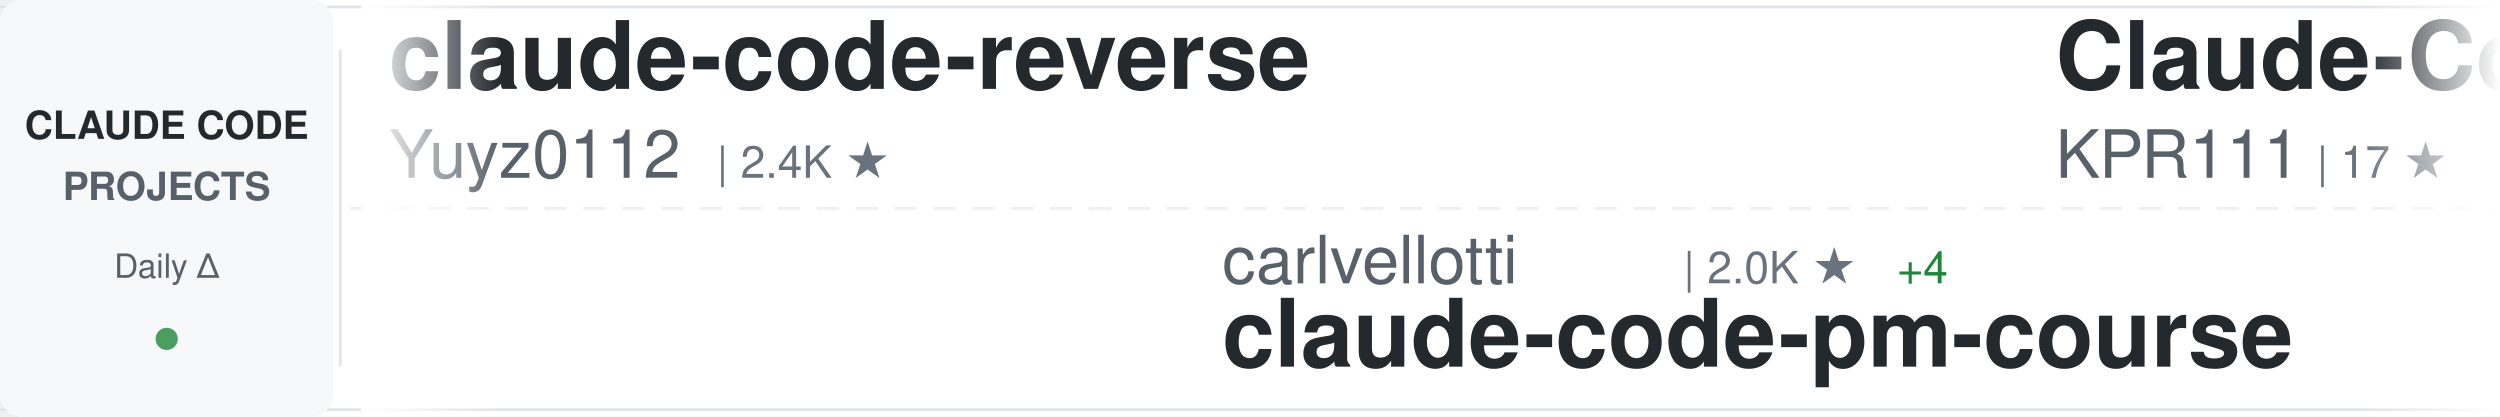
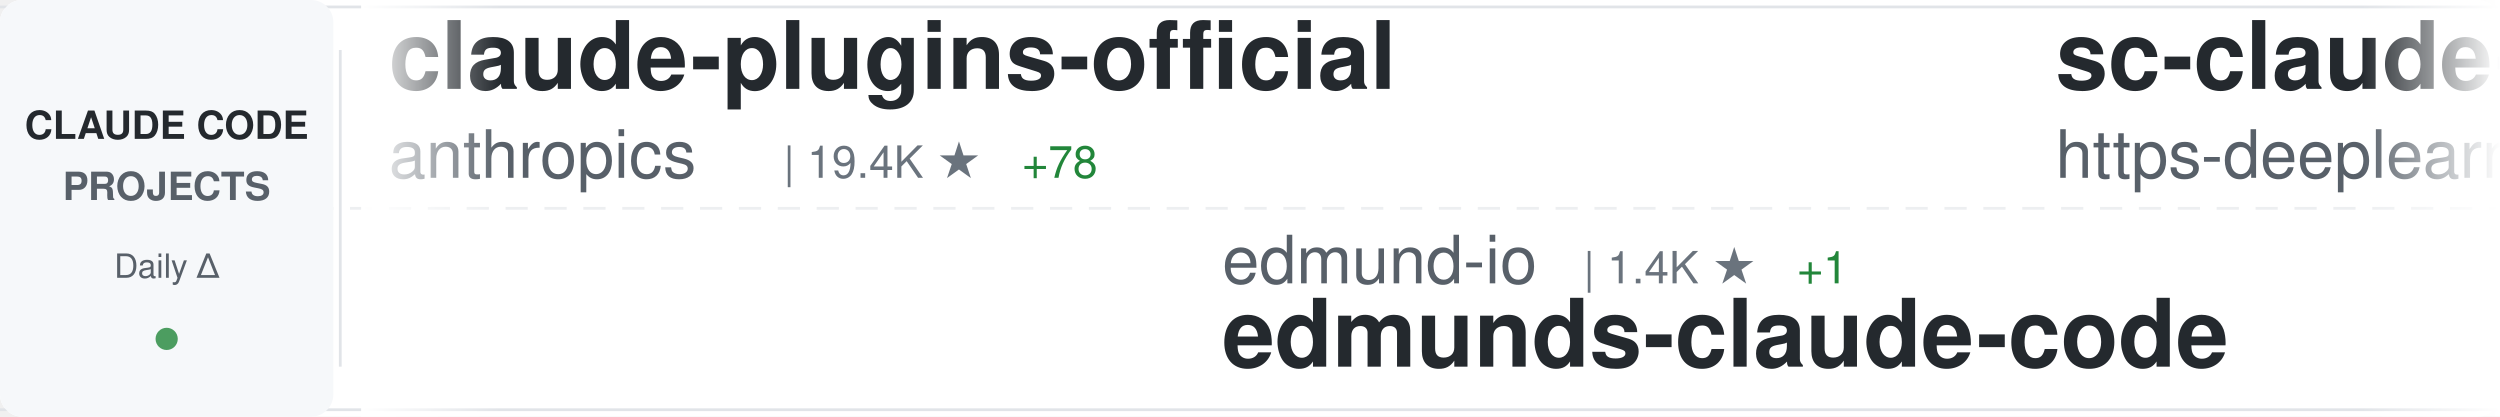
<svg xmlns="http://www.w3.org/2000/svg" width="900" height="150">
  <defs>
    <linearGradient id="awesomeLeftFade" x1="0%" y1="0%" x2="100%" y2="0%">
      <stop offset="0%" style="stop-color:#ffffff;stop-opacity:1" />
      <stop offset="100%" style="stop-color:#ffffff;stop-opacity:0" />
    </linearGradient>
    <linearGradient id="awesomeRightFade" x1="0%" y1="0%" x2="100%" y2="0%">
      <stop offset="0%" style="stop-color:#ffffff;stop-opacity:0" />
      <stop offset="100%" style="stop-color:#ffffff;stop-opacity:1" />
    </linearGradient>
  </defs>
  <rect width="900" height="150" fill="#ffffff" rx="8" />
  <rect x="0" y="2" width="900" height="1" fill="#e1e4e8" />
  <rect x="0" y="147" width="900" height="1" fill="#e1e4e8" />
  <line x1="0" y1="75" x2="900" y2="75" stroke="#e1e4e8" stroke-width="1" stroke-dasharray="8 6" opacity="0.6" />
  <rect x="0" y="0" width="120" height="150" fill="#f6f8fa" rx="8" />
  <text x="60" y="50" font-family="-apple-system, BlinkMacSystemFont, 'Segoe UI', Helvetica, Arial, sans-serif" font-size="14" font-weight="600" fill="#24292e" text-anchor="middle">CLAUDE CODE</text>
  <text x="60" y="72" font-family="-apple-system, BlinkMacSystemFont, 'Segoe UI', Helvetica, Arial, sans-serif" font-size="14" font-weight="600" fill="#586069" text-anchor="middle">PROJECTS</text>
  <text x="60" y="100" font-family="-apple-system, BlinkMacSystemFont, 'Segoe UI', Helvetica, Arial, sans-serif" font-size="12" font-weight="500" fill="#586069" text-anchor="middle">Daily Δ</text>
  <circle cx="60" cy="122" r="4" fill="#22863a" opacity="0.8" />
  <rect x="122" y="18" width="1" height="114" fill="#e1e4e8" />
  <clipPath id="awesomeTickerClip">
    <rect x="130" y="0" width="770" height="150" />
  </clipPath>
  <g clip-path="url(#awesomeTickerClip)">
    <g id="awesomeTickerItems">
      <animateTransform attributeName="transform" attributeType="XML" type="translate" from="0 0" to="-3000 0" dur="54s" repeatCount="indefinite" />
      <g transform="translate(0, 0)">
-         <text x="140" y="32" font-family="-apple-system, BlinkMacSystemFont, 'Segoe UI', Helvetica, Arial, sans-serif" font-size="34" font-weight="600" fill="#24292e">claude-code-reverse</text>
-         <text x="140" y="64" font-family="-apple-system, BlinkMacSystemFont, 'Segoe UI', Helvetica, Arial, sans-serif" font-size="24" font-weight="400" fill="#586069">Yuyz0112</text>
-         <text x="258" y="64" font-family="-apple-system, BlinkMacSystemFont, 'Segoe UI', Helvetica, Arial, sans-serif" font-size="16" font-weight="500" fill="#6a737d">| 2.4K ★</text>
+         <text x="140" y="32" font-family="-apple-system, BlinkMacSystemFont, 'Segoe UI', Helvetica, Arial, sans-serif" font-size="34" font-weight="600" fill="#24292e">claude-plugins-official</text>
+         <text x="140" y="64" font-family="-apple-system, BlinkMacSystemFont, 'Segoe UI', Helvetica, Arial, sans-serif" font-size="24" font-weight="400" fill="#586069">anthropics</text>
+         <text x="282" y="64" font-family="-apple-system, BlinkMacSystemFont, 'Segoe UI', Helvetica, Arial, sans-serif" font-size="16" font-weight="500" fill="#6a737d">| 19.4K ★</text>
+         <text x="368" y="64" font-family="-apple-system, BlinkMacSystemFont, 'Segoe UI', Helvetica, Arial, sans-serif" font-size="16" font-weight="500" fill="#22863a"> +78</text>
      </g>
      <g transform="translate(300, 0)">
-         <text x="140" y="102" font-family="-apple-system, BlinkMacSystemFont, 'Segoe UI', Helvetica, Arial, sans-serif" font-size="24" font-weight="400" fill="#586069">carlvellotti</text>
-         <text x="306" y="102" font-family="-apple-system, BlinkMacSystemFont, 'Segoe UI', Helvetica, Arial, sans-serif" font-size="16" font-weight="500" fill="#6a737d">| 2.0K ★</text>
-         <text x="383" y="102" font-family="-apple-system, BlinkMacSystemFont, 'Segoe UI', Helvetica, Arial, sans-serif" font-size="16" font-weight="500" fill="#22863a"> +4</text>
-         <text x="140" y="132" font-family="-apple-system, BlinkMacSystemFont, 'Segoe UI', Helvetica, Arial, sans-serif" font-size="34" font-weight="600" fill="#24292e">claude-code-pm-course</text>
+         <text x="140" y="102" font-family="-apple-system, BlinkMacSystemFont, 'Segoe UI', Helvetica, Arial, sans-serif" font-size="24" font-weight="400" fill="#586069">edmund-io</text>
+         <text x="270" y="102" font-family="-apple-system, BlinkMacSystemFont, 'Segoe UI', Helvetica, Arial, sans-serif" font-size="16" font-weight="500" fill="#6a737d">| 1.4K ★</text>
+         <text x="347" y="102" font-family="-apple-system, BlinkMacSystemFont, 'Segoe UI', Helvetica, Arial, sans-serif" font-size="16" font-weight="500" fill="#22863a"> +1</text>
+         <text x="140" y="132" font-family="-apple-system, BlinkMacSystemFont, 'Segoe UI', Helvetica, Arial, sans-serif" font-size="34" font-weight="600" fill="#24292e">edmunds-claude-code</text>
      </g>
      <g transform="translate(600, 0)">
+         <text x="140" y="32" font-family="-apple-system, BlinkMacSystemFont, 'Segoe UI', Helvetica, Arial, sans-serif" font-size="34" font-weight="600" fill="#24292e">sc-claude-code-files</text>
+         <text x="140" y="64" font-family="-apple-system, BlinkMacSystemFont, 'Segoe UI', Helvetica, Arial, sans-serif" font-size="24" font-weight="400" fill="#586069">https-deeplearning-ai</text>
+         <text x="414" y="64" font-family="-apple-system, BlinkMacSystemFont, 'Segoe UI', Helvetica, Arial, sans-serif" font-size="16" font-weight="500" fill="#6a737d">| 510 ★</text>
+         <text x="482" y="64" font-family="-apple-system, BlinkMacSystemFont, 'Segoe UI', Helvetica, Arial, sans-serif" font-size="16" font-weight="500" fill="#22863a"> +1</text>
+       </g>
+       <g transform="translate(900, 0)">
+         <text x="140" y="102" font-family="-apple-system, BlinkMacSystemFont, 'Segoe UI', Helvetica, Arial, sans-serif" font-size="24" font-weight="400" fill="#586069">Yuyz0112</text>
+         <text x="258" y="102" font-family="-apple-system, BlinkMacSystemFont, 'Segoe UI', Helvetica, Arial, sans-serif" font-size="16" font-weight="500" fill="#6a737d">| 2.4K ★</text>
+         <text x="140" y="132" font-family="-apple-system, BlinkMacSystemFont, 'Segoe UI', Helvetica, Arial, sans-serif" font-size="34" font-weight="600" fill="#24292e">claude-code-reverse</text>
+       </g>
+       <g transform="translate(1200, 0)">
        <text x="140" y="32" font-family="-apple-system, BlinkMacSystemFont, 'Segoe UI', Helvetica, Arial, sans-serif" font-size="34" font-weight="600" fill="#24292e">Claude-Code</text>
        <text x="140" y="64" font-family="-apple-system, BlinkMacSystemFont, 'Segoe UI', Helvetica, Arial, sans-serif" font-size="24" font-weight="400" fill="#586069">KPR111</text>
        <text x="234" y="64" font-family="-apple-system, BlinkMacSystemFont, 'Segoe UI', Helvetica, Arial, sans-serif" font-size="16" font-weight="500" fill="#6a737d">| 17 ★</text>
      </g>
-       <g transform="translate(900, 0)">
-         <text x="140" y="102" font-family="-apple-system, BlinkMacSystemFont, 'Segoe UI', Helvetica, Arial, sans-serif" font-size="24" font-weight="400" fill="#586069">wshobson</text>
-         <text x="258" y="102" font-family="-apple-system, BlinkMacSystemFont, 'Segoe UI', Helvetica, Arial, sans-serif" font-size="16" font-weight="500" fill="#6a737d">| 35.4K ★</text>
-         <text x="344" y="102" font-family="-apple-system, BlinkMacSystemFont, 'Segoe UI', Helvetica, Arial, sans-serif" font-size="16" font-weight="500" fill="#22863a"> +80</text>
-         <text x="140" y="132" font-family="-apple-system, BlinkMacSystemFont, 'Segoe UI', Helvetica, Arial, sans-serif" font-size="34" font-weight="600" fill="#24292e">agents</text>
-       </g>
-       <g transform="translate(1200, 0)">
-         <text x="140" y="32" font-family="-apple-system, BlinkMacSystemFont, 'Segoe UI', Helvetica, Arial, sans-serif" font-size="34" font-weight="600" fill="#24292e">claude-code-my-workflow</text>
-         <text x="140" y="64" font-family="-apple-system, BlinkMacSystemFont, 'Segoe UI', Helvetica, Arial, sans-serif" font-size="24" font-weight="400" fill="#586069">pedrohcgs</text>
-         <text x="270" y="64" font-family="-apple-system, BlinkMacSystemFont, 'Segoe UI', Helvetica, Arial, sans-serif" font-size="16" font-weight="500" fill="#6a737d">| 1.1K ★</text>
-         <text x="347" y="64" font-family="-apple-system, BlinkMacSystemFont, 'Segoe UI', Helvetica, Arial, sans-serif" font-size="16" font-weight="500" fill="#22863a"> +7</text>
-       </g>
      <g transform="translate(1500, 0)">
-         <text x="140" y="102" font-family="-apple-system, BlinkMacSystemFont, 'Segoe UI', Helvetica, Arial, sans-serif" font-size="24" font-weight="400" fill="#586069">https-deeplearning-ai</text>
-         <text x="414" y="102" font-family="-apple-system, BlinkMacSystemFont, 'Segoe UI', Helvetica, Arial, sans-serif" font-size="16" font-weight="500" fill="#6a737d">| 510 ★</text>
-         <text x="482" y="102" font-family="-apple-system, BlinkMacSystemFont, 'Segoe UI', Helvetica, Arial, sans-serif" font-size="16" font-weight="500" fill="#22863a"> +1</text>
-         <text x="140" y="132" font-family="-apple-system, BlinkMacSystemFont, 'Segoe UI', Helvetica, Arial, sans-serif" font-size="34" font-weight="600" fill="#24292e">sc-claude-code-files</text>
+         <text x="140" y="102" font-family="-apple-system, BlinkMacSystemFont, 'Segoe UI', Helvetica, Arial, sans-serif" font-size="24" font-weight="400" fill="#586069">snarktank</text>
+         <text x="270" y="102" font-family="-apple-system, BlinkMacSystemFont, 'Segoe UI', Helvetica, Arial, sans-serif" font-size="16" font-weight="500" fill="#6a737d">| 19.1K ★</text>
+         <text x="356" y="102" font-family="-apple-system, BlinkMacSystemFont, 'Segoe UI', Helvetica, Arial, sans-serif" font-size="16" font-weight="500" fill="#22863a"> +58</text>
+         <text x="140" y="132" font-family="-apple-system, BlinkMacSystemFont, 'Segoe UI', Helvetica, Arial, sans-serif" font-size="34" font-weight="600" fill="#24292e">ralph</text>
      </g>
      <g transform="translate(1800, 0)">
-         <text x="140" y="32" font-family="-apple-system, BlinkMacSystemFont, 'Segoe UI', Helvetica, Arial, sans-serif" font-size="34" font-weight="600" fill="#24292e">claude-code-base-action</text>
-         <text x="140" y="64" font-family="-apple-system, BlinkMacSystemFont, 'Segoe UI', Helvetica, Arial, sans-serif" font-size="24" font-weight="400" fill="#586069">anthropics</text>
-         <text x="282" y="64" font-family="-apple-system, BlinkMacSystemFont, 'Segoe UI', Helvetica, Arial, sans-serif" font-size="16" font-weight="500" fill="#6a737d">| 826 ★</text>
-         <text x="350" y="64" font-family="-apple-system, BlinkMacSystemFont, 'Segoe UI', Helvetica, Arial, sans-serif" font-size="16" font-weight="500" fill="#22863a"> +1</text>
+         <text x="140" y="32" font-family="-apple-system, BlinkMacSystemFont, 'Segoe UI', Helvetica, Arial, sans-serif" font-size="34" font-weight="600" fill="#24292e">my-claude-code-setup</text>
+         <text x="140" y="64" font-family="-apple-system, BlinkMacSystemFont, 'Segoe UI', Helvetica, Arial, sans-serif" font-size="24" font-weight="400" fill="#586069">centminmod</text>
+         <text x="282" y="64" font-family="-apple-system, BlinkMacSystemFont, 'Segoe UI', Helvetica, Arial, sans-serif" font-size="16" font-weight="500" fill="#6a737d">| 2.3K ★</text>
+         <text x="359" y="64" font-family="-apple-system, BlinkMacSystemFont, 'Segoe UI', Helvetica, Arial, sans-serif" font-size="16" font-weight="500" fill="#22863a"> +1</text>
      </g>
      <g transform="translate(2100, 0)">
-         <text x="140" y="102" font-family="-apple-system, BlinkMacSystemFont, 'Segoe UI', Helvetica, Arial, sans-serif" font-size="24" font-weight="400" fill="#586069">SeemSeam</text>
-         <text x="258" y="102" font-family="-apple-system, BlinkMacSystemFont, 'Segoe UI', Helvetica, Arial, sans-serif" font-size="16" font-weight="500" fill="#6a737d">| 2.6K ★</text>
-         <text x="335" y="102" font-family="-apple-system, BlinkMacSystemFont, 'Segoe UI', Helvetica, Arial, sans-serif" font-size="16" font-weight="500" fill="#22863a"> +9</text>
-         <text x="140" y="132" font-family="-apple-system, BlinkMacSystemFont, 'Segoe UI', Helvetica, Arial, sans-serif" font-size="34" font-weight="600" fill="#24292e">claude_codex_bridge</text>
+         <text x="140" y="102" font-family="-apple-system, BlinkMacSystemFont, 'Segoe UI', Helvetica, Arial, sans-serif" font-size="24" font-weight="400" fill="#586069">ghuntley</text>
+         <text x="258" y="102" font-family="-apple-system, BlinkMacSystemFont, 'Segoe UI', Helvetica, Arial, sans-serif" font-size="16" font-weight="500" fill="#6a737d">| 977 ★</text>
+         <text x="326" y="102" font-family="-apple-system, BlinkMacSystemFont, 'Segoe UI', Helvetica, Arial, sans-serif" font-size="16" font-weight="500" fill="#22863a"> +1</text>
+         <text x="140" y="132" font-family="-apple-system, BlinkMacSystemFont, 'Segoe UI', Helvetica, Arial, sans-serif" font-size="34" font-weight="600" fill="#24292e">claude-code-source-code-...</text>
      </g>
      <g transform="translate(2400, 0)">
-         <text x="140" y="32" font-family="-apple-system, BlinkMacSystemFont, 'Segoe UI', Helvetica, Arial, sans-serif" font-size="34" font-weight="600" fill="#24292e">Claude-Code-Source-Study</text>
-         <text x="140" y="64" font-family="-apple-system, BlinkMacSystemFont, 'Segoe UI', Helvetica, Arial, sans-serif" font-size="24" font-weight="400" fill="#586069">luyao618</text>
-         <text x="258" y="64" font-family="-apple-system, BlinkMacSystemFont, 'Segoe UI', Helvetica, Arial, sans-serif" font-size="16" font-weight="500" fill="#6a737d">| 1.4K ★</text>
-         <text x="335" y="64" font-family="-apple-system, BlinkMacSystemFont, 'Segoe UI', Helvetica, Arial, sans-serif" font-size="16" font-weight="500" fill="#22863a"> +6</text>
+         <text x="140" y="32" font-family="-apple-system, BlinkMacSystemFont, 'Segoe UI', Helvetica, Arial, sans-serif" font-size="34" font-weight="600" fill="#24292e">claude-code-local</text>
+         <text x="140" y="64" font-family="-apple-system, BlinkMacSystemFont, 'Segoe UI', Helvetica, Arial, sans-serif" font-size="24" font-weight="400" fill="#586069">nicedreamzapp</text>
+         <text x="318" y="64" font-family="-apple-system, BlinkMacSystemFont, 'Segoe UI', Helvetica, Arial, sans-serif" font-size="16" font-weight="500" fill="#6a737d">| 2.6K ★</text>
+         <text x="395" y="64" font-family="-apple-system, BlinkMacSystemFont, 'Segoe UI', Helvetica, Arial, sans-serif" font-size="16" font-weight="500" fill="#22863a"> +9</text>
      </g>
      <g transform="translate(2700, 0)">
-         <text x="140" y="102" font-family="-apple-system, BlinkMacSystemFont, 'Segoe UI', Helvetica, Arial, sans-serif" font-size="24" font-weight="400" fill="#586069">anthropics</text>
-         <text x="282" y="102" font-family="-apple-system, BlinkMacSystemFont, 'Segoe UI', Helvetica, Arial, sans-serif" font-size="16" font-weight="500" fill="#6a737d">| 134.7K ★</text>
-         <text x="377" y="102" font-family="-apple-system, BlinkMacSystemFont, 'Segoe UI', Helvetica, Arial, sans-serif" font-size="16" font-weight="500" fill="#22863a"> +684</text>
-         <text x="140" y="132" font-family="-apple-system, BlinkMacSystemFont, 'Segoe UI', Helvetica, Arial, sans-serif" font-size="34" font-weight="600" fill="#24292e">skills</text>
+         <text x="140" y="102" font-family="-apple-system, BlinkMacSystemFont, 'Segoe UI', Helvetica, Arial, sans-serif" font-size="24" font-weight="400" fill="#586069">pengchengneo</text>
+         <text x="306" y="102" font-family="-apple-system, BlinkMacSystemFont, 'Segoe UI', Helvetica, Arial, sans-serif" font-size="16" font-weight="500" fill="#6a737d">| 1.3K ★</text>
+         <text x="383" y="102" font-family="-apple-system, BlinkMacSystemFont, 'Segoe UI', Helvetica, Arial, sans-serif" font-size="16" font-weight="500" fill="#22863a"> +3</text>
+         <text x="140" y="132" font-family="-apple-system, BlinkMacSystemFont, 'Segoe UI', Helvetica, Arial, sans-serif" font-size="34" font-weight="600" fill="#24292e">Claude-Code</text>
      </g>
      <g transform="translate(3000, 0)">
-         <text x="140" y="32" font-family="-apple-system, BlinkMacSystemFont, 'Segoe UI', Helvetica, Arial, sans-serif" font-size="34" font-weight="600" fill="#24292e">claude-code-reverse</text>
-         <text x="140" y="64" font-family="-apple-system, BlinkMacSystemFont, 'Segoe UI', Helvetica, Arial, sans-serif" font-size="24" font-weight="400" fill="#586069">Yuyz0112</text>
-         <text x="258" y="64" font-family="-apple-system, BlinkMacSystemFont, 'Segoe UI', Helvetica, Arial, sans-serif" font-size="16" font-weight="500" fill="#6a737d">| 2.4K ★</text>
+         <text x="140" y="32" font-family="-apple-system, BlinkMacSystemFont, 'Segoe UI', Helvetica, Arial, sans-serif" font-size="34" font-weight="600" fill="#24292e">claude-plugins-official</text>
+         <text x="140" y="64" font-family="-apple-system, BlinkMacSystemFont, 'Segoe UI', Helvetica, Arial, sans-serif" font-size="24" font-weight="400" fill="#586069">anthropics</text>
+         <text x="282" y="64" font-family="-apple-system, BlinkMacSystemFont, 'Segoe UI', Helvetica, Arial, sans-serif" font-size="16" font-weight="500" fill="#6a737d">| 19.4K ★</text>
+         <text x="368" y="64" font-family="-apple-system, BlinkMacSystemFont, 'Segoe UI', Helvetica, Arial, sans-serif" font-size="16" font-weight="500" fill="#22863a"> +78</text>
      </g>
      <g transform="translate(3300, 0)">
-         <text x="140" y="102" font-family="-apple-system, BlinkMacSystemFont, 'Segoe UI', Helvetica, Arial, sans-serif" font-size="24" font-weight="400" fill="#586069">carlvellotti</text>
-         <text x="306" y="102" font-family="-apple-system, BlinkMacSystemFont, 'Segoe UI', Helvetica, Arial, sans-serif" font-size="16" font-weight="500" fill="#6a737d">| 2.0K ★</text>
-         <text x="383" y="102" font-family="-apple-system, BlinkMacSystemFont, 'Segoe UI', Helvetica, Arial, sans-serif" font-size="16" font-weight="500" fill="#22863a"> +4</text>
-         <text x="140" y="132" font-family="-apple-system, BlinkMacSystemFont, 'Segoe UI', Helvetica, Arial, sans-serif" font-size="34" font-weight="600" fill="#24292e">claude-code-pm-course</text>
+         <text x="140" y="102" font-family="-apple-system, BlinkMacSystemFont, 'Segoe UI', Helvetica, Arial, sans-serif" font-size="24" font-weight="400" fill="#586069">edmund-io</text>
+         <text x="270" y="102" font-family="-apple-system, BlinkMacSystemFont, 'Segoe UI', Helvetica, Arial, sans-serif" font-size="16" font-weight="500" fill="#6a737d">| 1.4K ★</text>
+         <text x="347" y="102" font-family="-apple-system, BlinkMacSystemFont, 'Segoe UI', Helvetica, Arial, sans-serif" font-size="16" font-weight="500" fill="#22863a"> +1</text>
+         <text x="140" y="132" font-family="-apple-system, BlinkMacSystemFont, 'Segoe UI', Helvetica, Arial, sans-serif" font-size="34" font-weight="600" fill="#24292e">edmunds-claude-code</text>
      </g>
      <g transform="translate(3600, 0)">
-         <text x="140" y="32" font-family="-apple-system, BlinkMacSystemFont, 'Segoe UI', Helvetica, Arial, sans-serif" font-size="34" font-weight="600" fill="#24292e">Claude-Code</text>
-         <text x="140" y="64" font-family="-apple-system, BlinkMacSystemFont, 'Segoe UI', Helvetica, Arial, sans-serif" font-size="24" font-weight="400" fill="#586069">KPR111</text>
-         <text x="234" y="64" font-family="-apple-system, BlinkMacSystemFont, 'Segoe UI', Helvetica, Arial, sans-serif" font-size="16" font-weight="500" fill="#6a737d">| 17 ★</text>
+         <text x="140" y="32" font-family="-apple-system, BlinkMacSystemFont, 'Segoe UI', Helvetica, Arial, sans-serif" font-size="34" font-weight="600" fill="#24292e">sc-claude-code-files</text>
+         <text x="140" y="64" font-family="-apple-system, BlinkMacSystemFont, 'Segoe UI', Helvetica, Arial, sans-serif" font-size="24" font-weight="400" fill="#586069">https-deeplearning-ai</text>
+         <text x="414" y="64" font-family="-apple-system, BlinkMacSystemFont, 'Segoe UI', Helvetica, Arial, sans-serif" font-size="16" font-weight="500" fill="#6a737d">| 510 ★</text>
+         <text x="482" y="64" font-family="-apple-system, BlinkMacSystemFont, 'Segoe UI', Helvetica, Arial, sans-serif" font-size="16" font-weight="500" fill="#22863a"> +1</text>
      </g>
      <g transform="translate(3900, 0)">
-         <text x="140" y="102" font-family="-apple-system, BlinkMacSystemFont, 'Segoe UI', Helvetica, Arial, sans-serif" font-size="24" font-weight="400" fill="#586069">wshobson</text>
-         <text x="258" y="102" font-family="-apple-system, BlinkMacSystemFont, 'Segoe UI', Helvetica, Arial, sans-serif" font-size="16" font-weight="500" fill="#6a737d">| 35.4K ★</text>
-         <text x="344" y="102" font-family="-apple-system, BlinkMacSystemFont, 'Segoe UI', Helvetica, Arial, sans-serif" font-size="16" font-weight="500" fill="#22863a"> +80</text>
-         <text x="140" y="132" font-family="-apple-system, BlinkMacSystemFont, 'Segoe UI', Helvetica, Arial, sans-serif" font-size="34" font-weight="600" fill="#24292e">agents</text>
+         <text x="140" y="102" font-family="-apple-system, BlinkMacSystemFont, 'Segoe UI', Helvetica, Arial, sans-serif" font-size="24" font-weight="400" fill="#586069">Yuyz0112</text>
+         <text x="258" y="102" font-family="-apple-system, BlinkMacSystemFont, 'Segoe UI', Helvetica, Arial, sans-serif" font-size="16" font-weight="500" fill="#6a737d">| 2.4K ★</text>
+         <text x="140" y="132" font-family="-apple-system, BlinkMacSystemFont, 'Segoe UI', Helvetica, Arial, sans-serif" font-size="34" font-weight="600" fill="#24292e">claude-code-reverse</text>
      </g>
    </g>
  </g>
  <rect x="130" y="0" width="50" height="150" fill="url(#awesomeLeftFade)" />
  <rect x="850" y="0" width="50" height="150" fill="url(#awesomeRightFade)" />
</svg>
